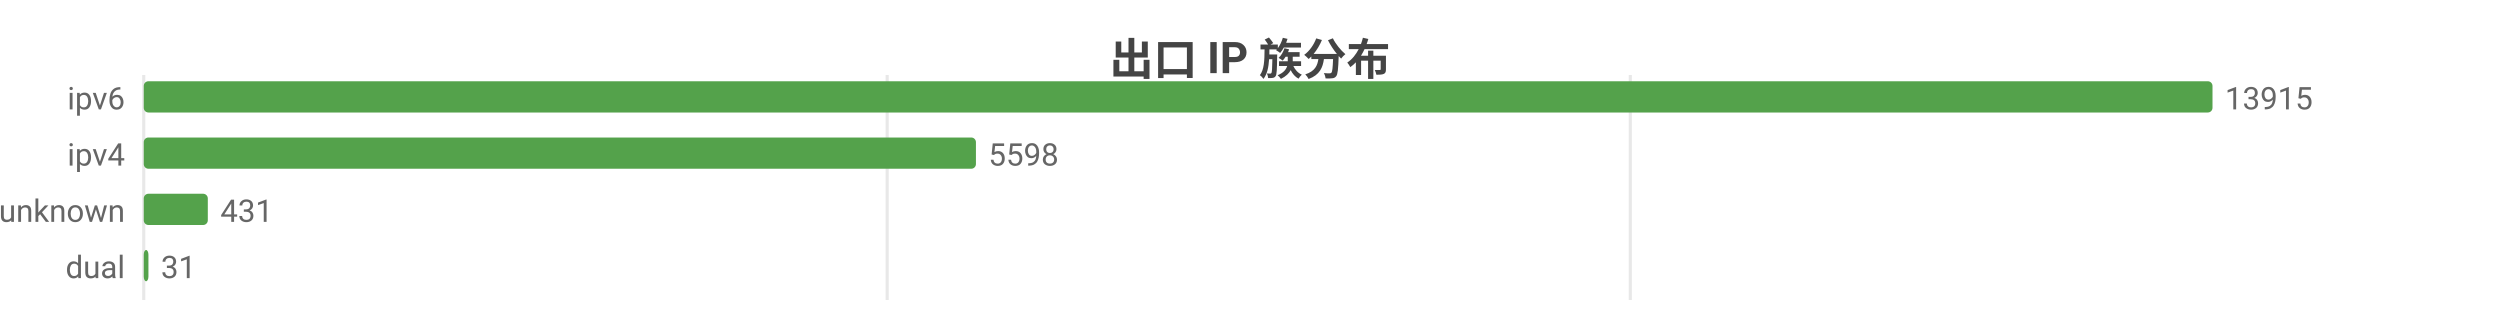
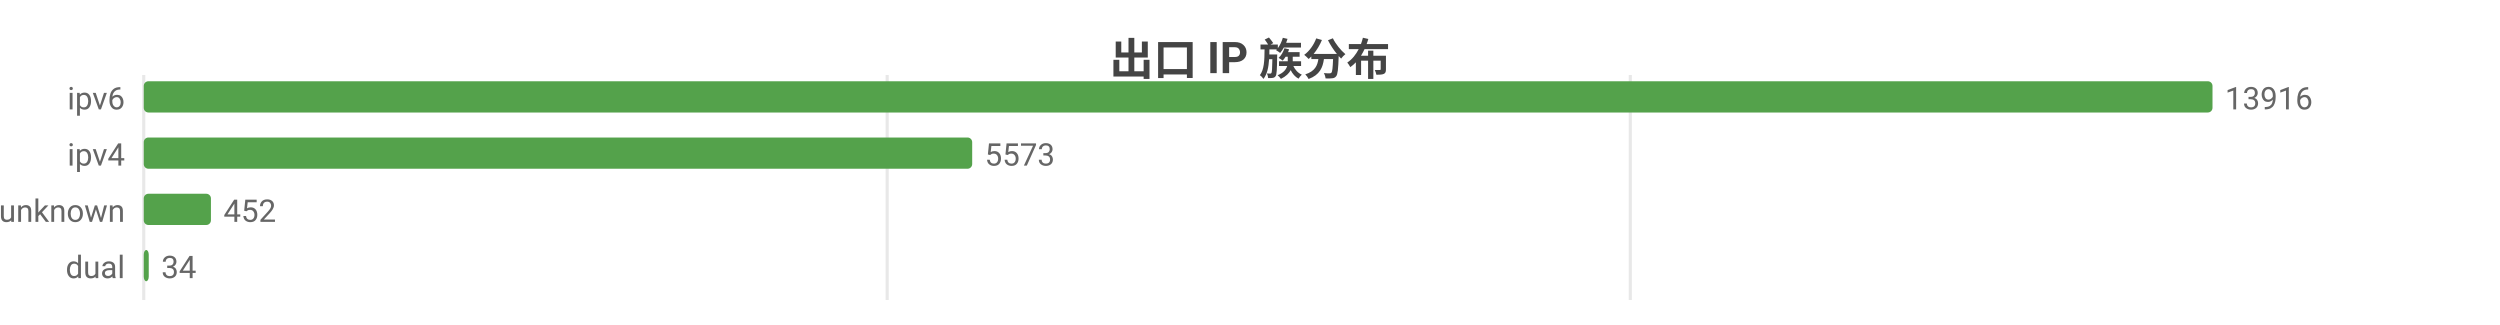
<svg xmlns="http://www.w3.org/2000/svg" width="800" height="104" viewBox="0 0 800 104">
  <rect width="800" height="104" fill="#ffffff" />
  <style>text{font-family:system-ui,-apple-system,'Segoe UI',Roboto,'PingFang SC','Microsoft YaHei','Noto Sans CJK SC',sans-serif}.g{stroke:#e8e8e8;stroke-width:1}.a{stroke:#999;stroke-width:1}.t{font-size:10px;fill:#666}.m{font-size:10px;text-anchor:middle;fill:#666}.e{font-size:10px;text-anchor:end;fill:#666}.l{font-size:11px;fill:#333}.tt{font-size:14px;font-weight:600;text-anchor:middle;fill:#444}.em{font-size:13px;text-anchor:middle;fill:#999}</style>
  <text class="tt" x="400.0" y="24">出口 IP 族分布</text>
  <line class="g" x1="46" y1="24" x2="46" y2="96" />
  <line class="g" x1="283.9" y1="24" x2="283.9" y2="96" />
  <line class="g" x1="521.7" y1="24" x2="521.7" y2="96" />
  <text class="e" x="40" y="35">ipv6</text>
  <rect x="46" y="26" width="662" height="10" fill="#54a24b" rx="1.5" />
-   <text class="t" x="712" y="35">13915</text>
+   <text class="t" x="712" y="35">13916</text>
  <text class="e" x="40" y="53">ipv4</text>
-   <rect x="46" y="44" width="266.3" height="10" fill="#54a24b" rx="1.5" />
-   <text class="t" x="316.3" y="53">5598</text>
+   <rect x="46" y="44" width="265.1" height="10" fill="#54a24b" rx="1.5" />
+   <text class="t" x="315.1" y="53">5573</text>
  <text class="e" x="40" y="71">unknown</text>
-   <rect x="46" y="62" width="20.5" height="10" fill="#54a24b" rx="1.5" />
-   <text class="t" x="70.5" y="71">431</text>
+   <rect x="46" y="62" width="21.5" height="10" fill="#54a24b" rx="1.5" />
+   <text class="t" x="71.5" y="71">452</text>
  <text class="e" x="40" y="89">dual</text>
-   <rect x="46" y="80" width="1.5" height="10" fill="#54a24b" rx="1.5" />
-   <text class="t" x="51.5" y="89">31</text>
+   <rect x="46" y="80" width="1.6" height="10" fill="#54a24b" rx="1.5" />
+   <text class="t" x="51.6" y="89">34</text>
</svg>
